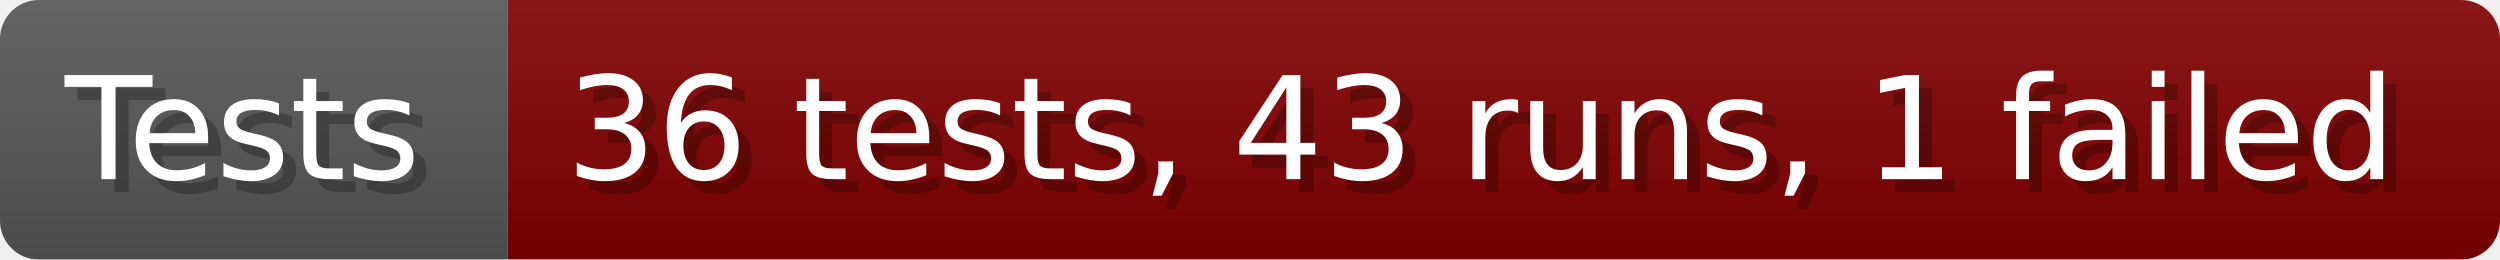
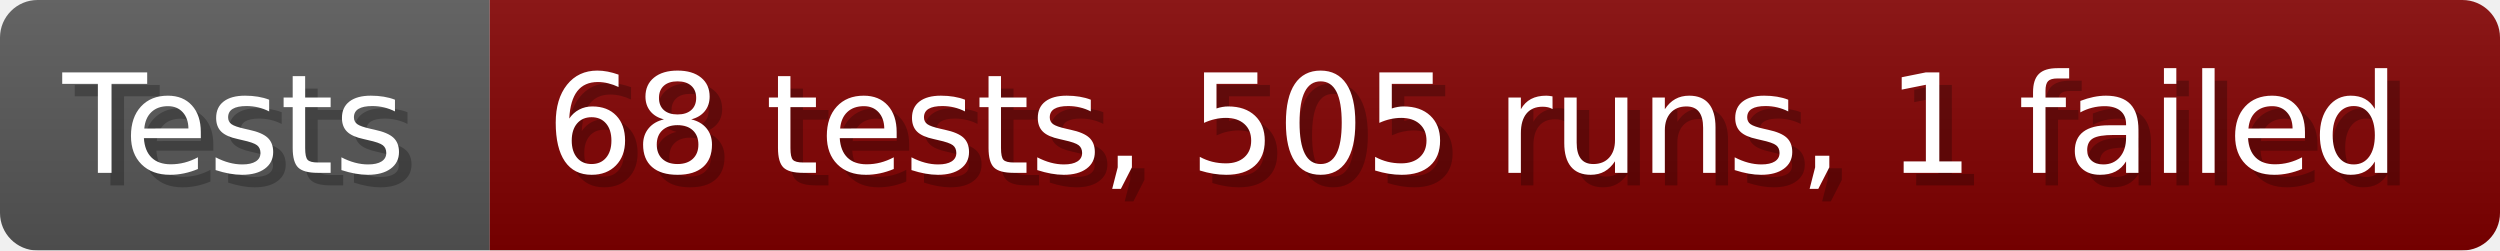
- <svg xmlns="http://www.w3.org/2000/svg" width="192.6" height="20" viewBox="0 0 1926 200" role="img" aria-label="Tests: 36 tests, 43 runs, 1 failed">
+ <svg xmlns="http://www.w3.org/2000/svg" width="199.6" height="20" viewBox="0 0 1996 200" role="img" aria-label="Tests: 68 tests, 505 runs, 1 failed">
  <linearGradient id="a" x2="0" y2="100%">
    <stop offset="0" stop-opacity=".1" stop-color="#EEE" />
    <stop offset="1" stop-opacity=".1" />
  </linearGradient>
  <mask id="m">
-     <rect width="1926" height="200" rx="30" fill="#FFF" />
+     <rect width="1996" height="200" rx="30" fill="#FFF" />
  </mask>
  <g mask="url(#m)">
    <rect width="391" height="200" fill="#555" />
-     <rect width="1535" height="200" fill="#800000" x="391" />
-     <rect width="1926" height="200" fill="url(#a)" />
+     <rect width="1605" height="200" fill="#800000" x="391" />
+     <rect width="1996" height="200" fill="url(#a)" />
  </g>
  <g aria-hidden="true" fill="#fff" text-anchor="start" font-family="Verdana,DejaVu Sans,sans-serif" font-size="110">
    <text x="60" y="148" textLength="291" fill="#000" opacity="0.25">Tests</text>
    <text x="50" y="138" textLength="291">Tests</text>
-     <text x="446" y="148" textLength="1435" fill="#000" opacity="0.25">36 tests, 43 runs, 1 failed</text>
-     <text x="436" y="138" textLength="1435">36 tests, 43 runs, 1 failed</text>
+     <text x="446" y="148" textLength="1505" fill="#000" opacity="0.25">68 tests, 505 runs, 1 failed</text>
+     <text x="436" y="138" textLength="1505">68 tests, 505 runs, 1 failed</text>
  </g>
</svg>
